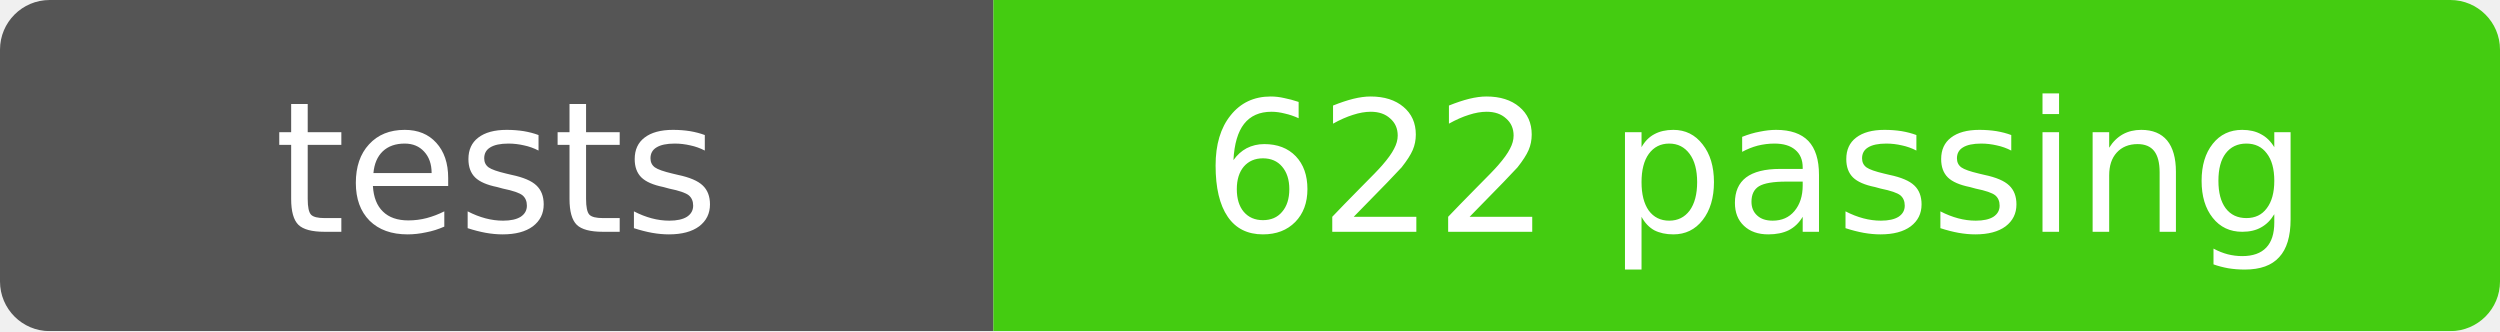
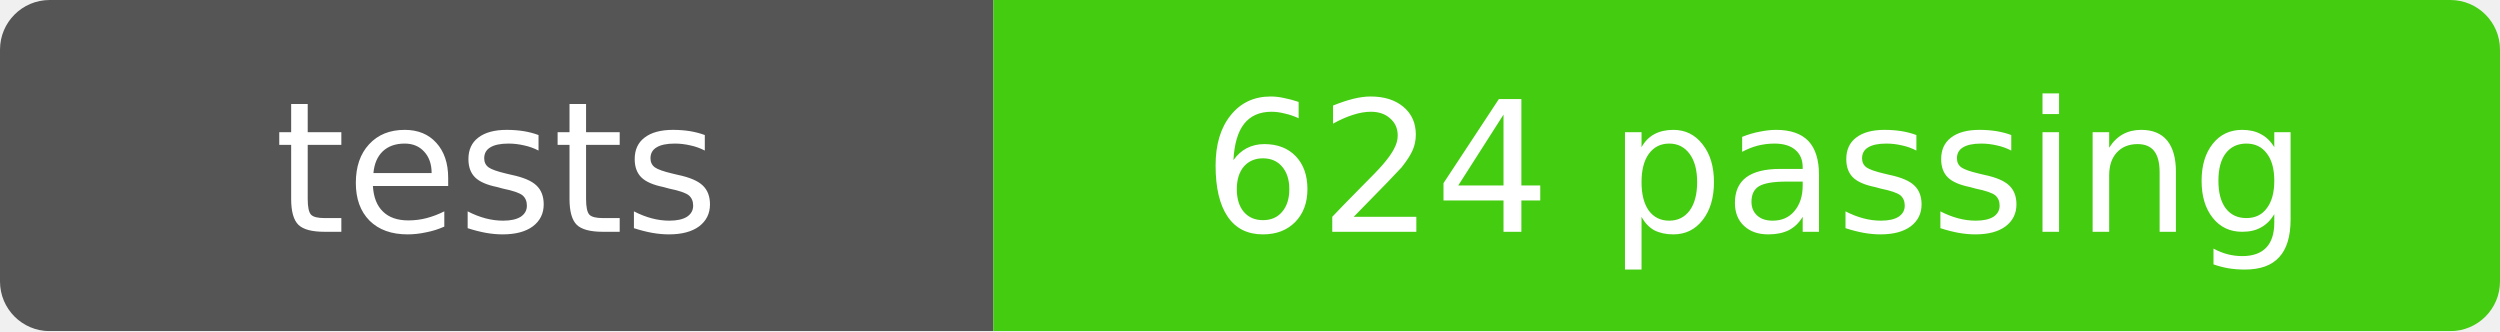
- <svg xmlns="http://www.w3.org/2000/svg" width="151" height="20" role="img" aria-label="tests: 622 passing">
+ <svg xmlns="http://www.w3.org/2000/svg" width="151" height="20" role="img" aria-label="tests: 624 passing">
  <mask id="round">
    <rect width="151" height="20" rx="3" fill="#fff" />
  </mask>
  <g mask="url(#round)">
    <rect width="60" height="20" fill="#555" />
    <rect x="60" width="91" height="20" fill="#4c1" />
  </g>
  <g fill="#fff" text-anchor="middle" font-family="Verdana,Geneva,DejaVu Sans,sans-serif" font-size="11">
    <text x="30" y="14">tests</text>
-     <text x="106" y="14">622 passing</text>
+     <text x="106" y="14">624 passing</text>
  </g>
</svg>
